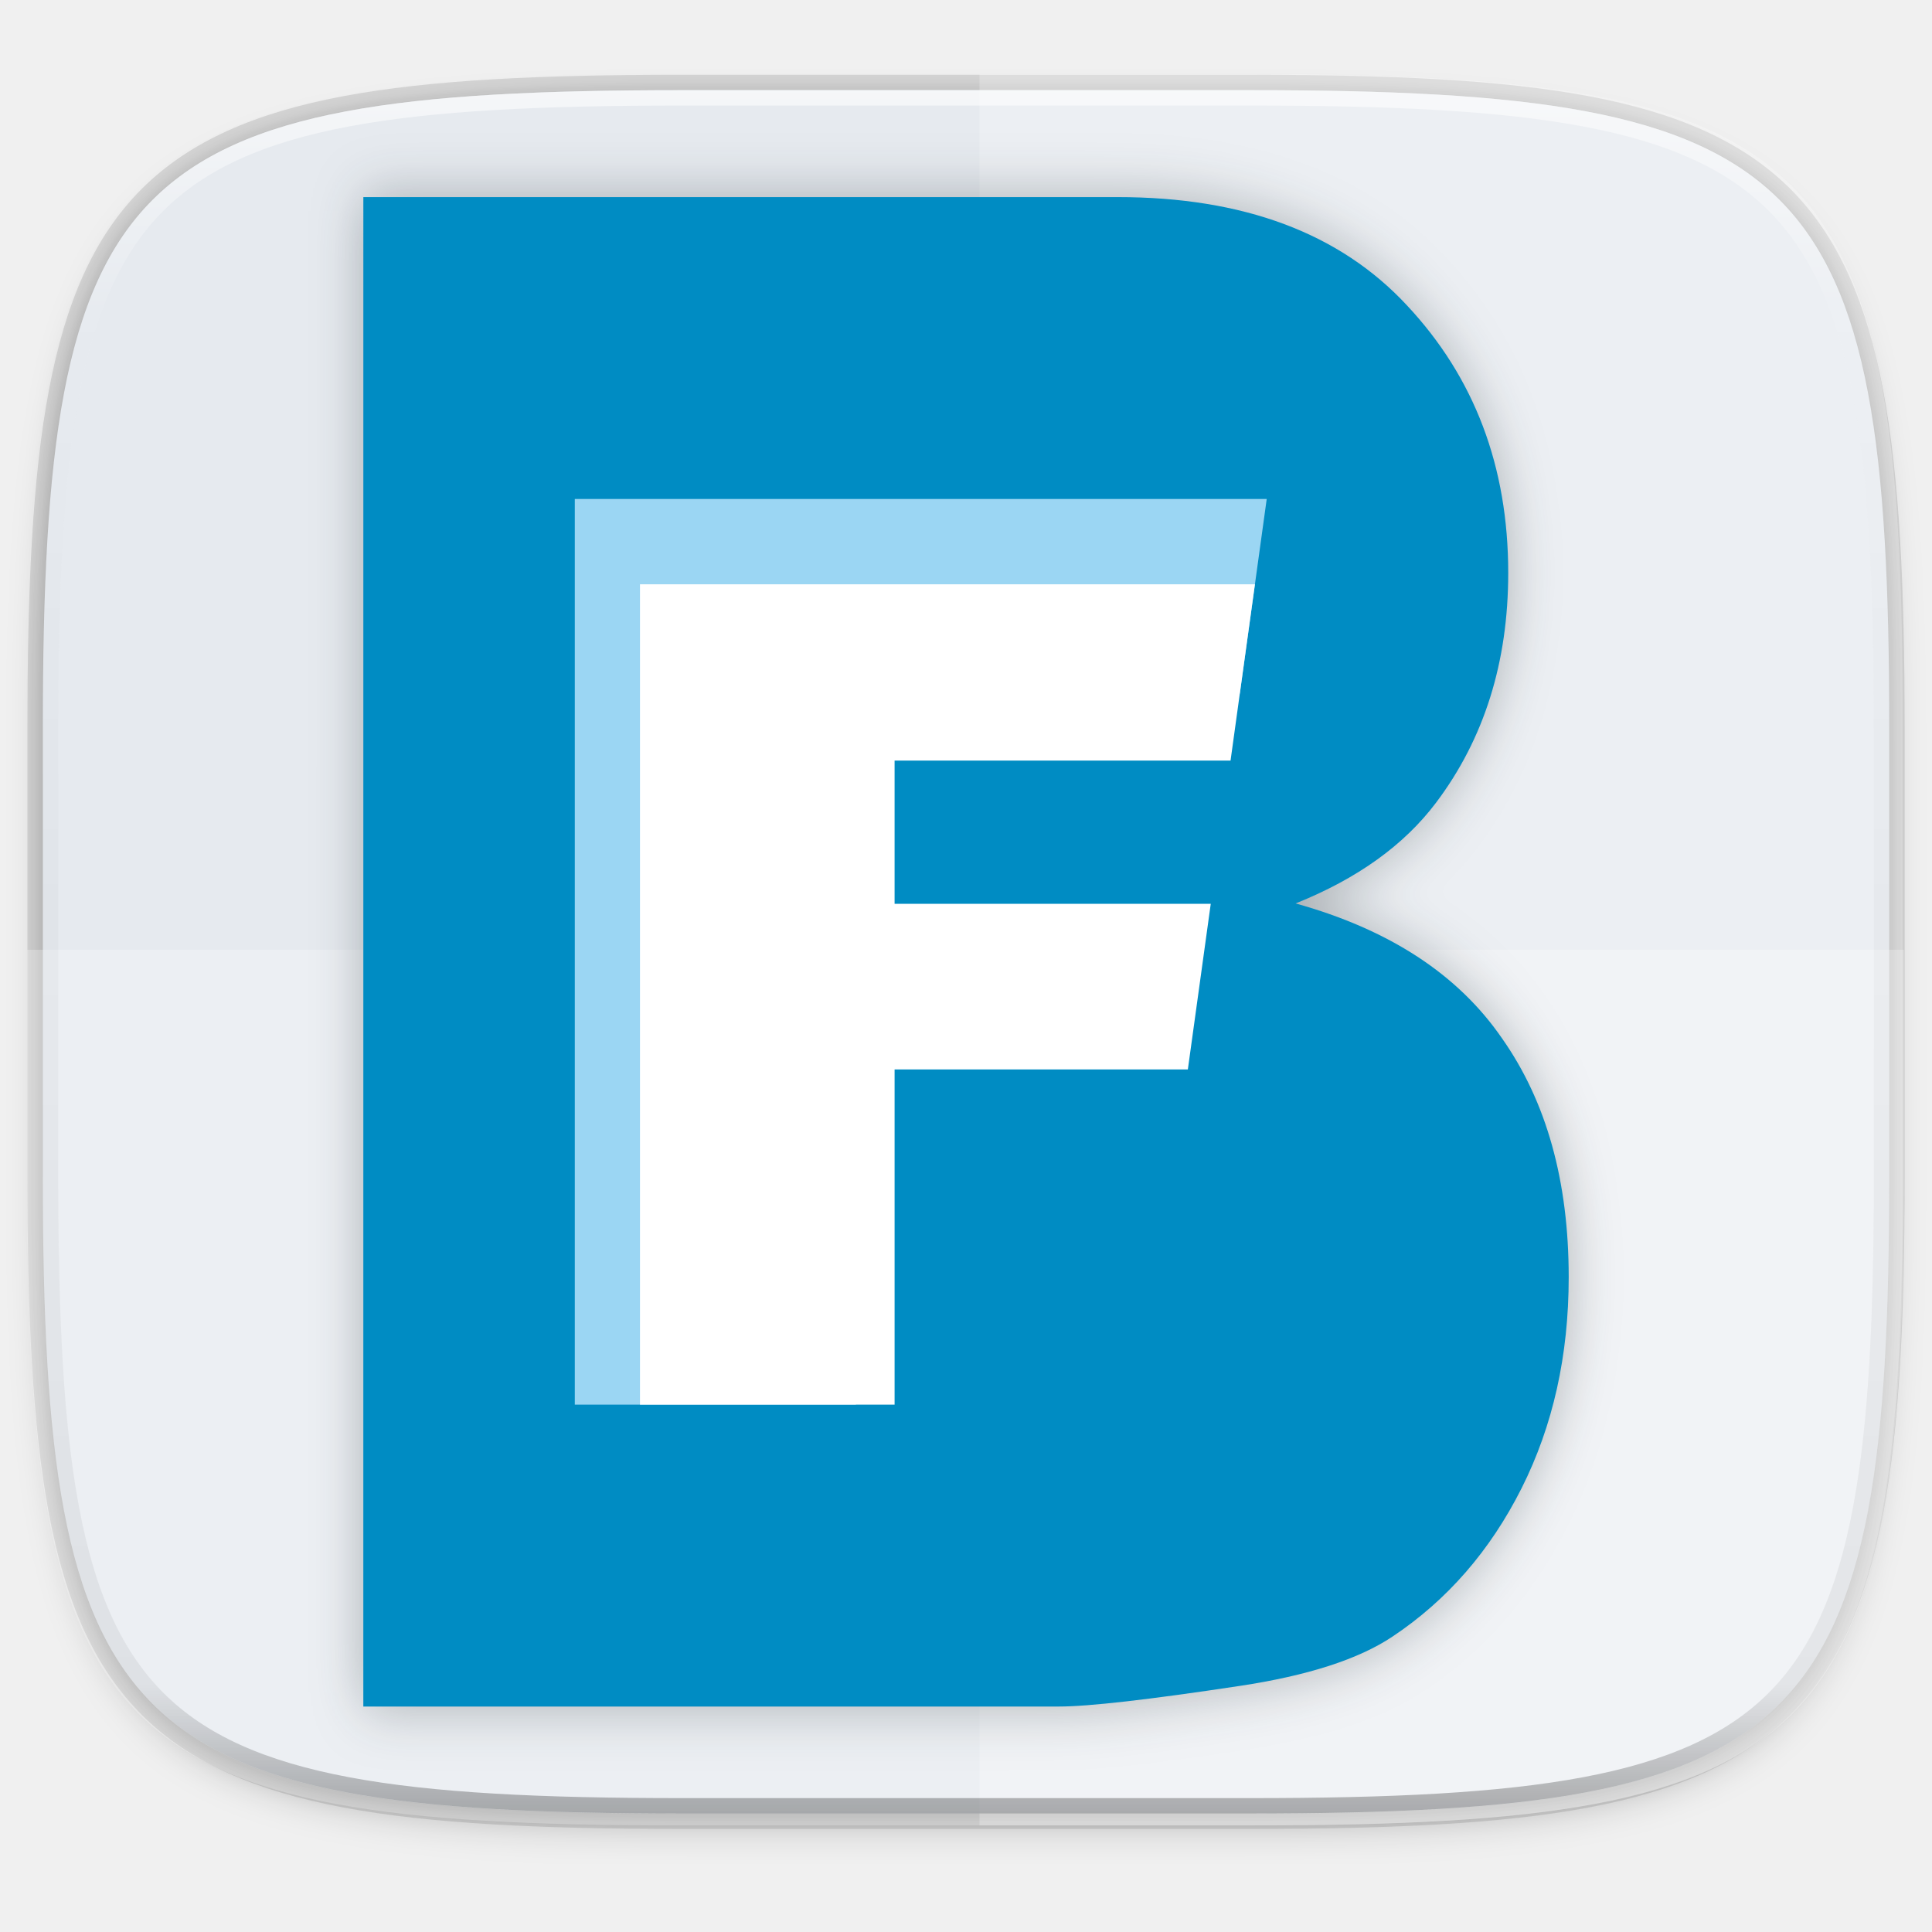
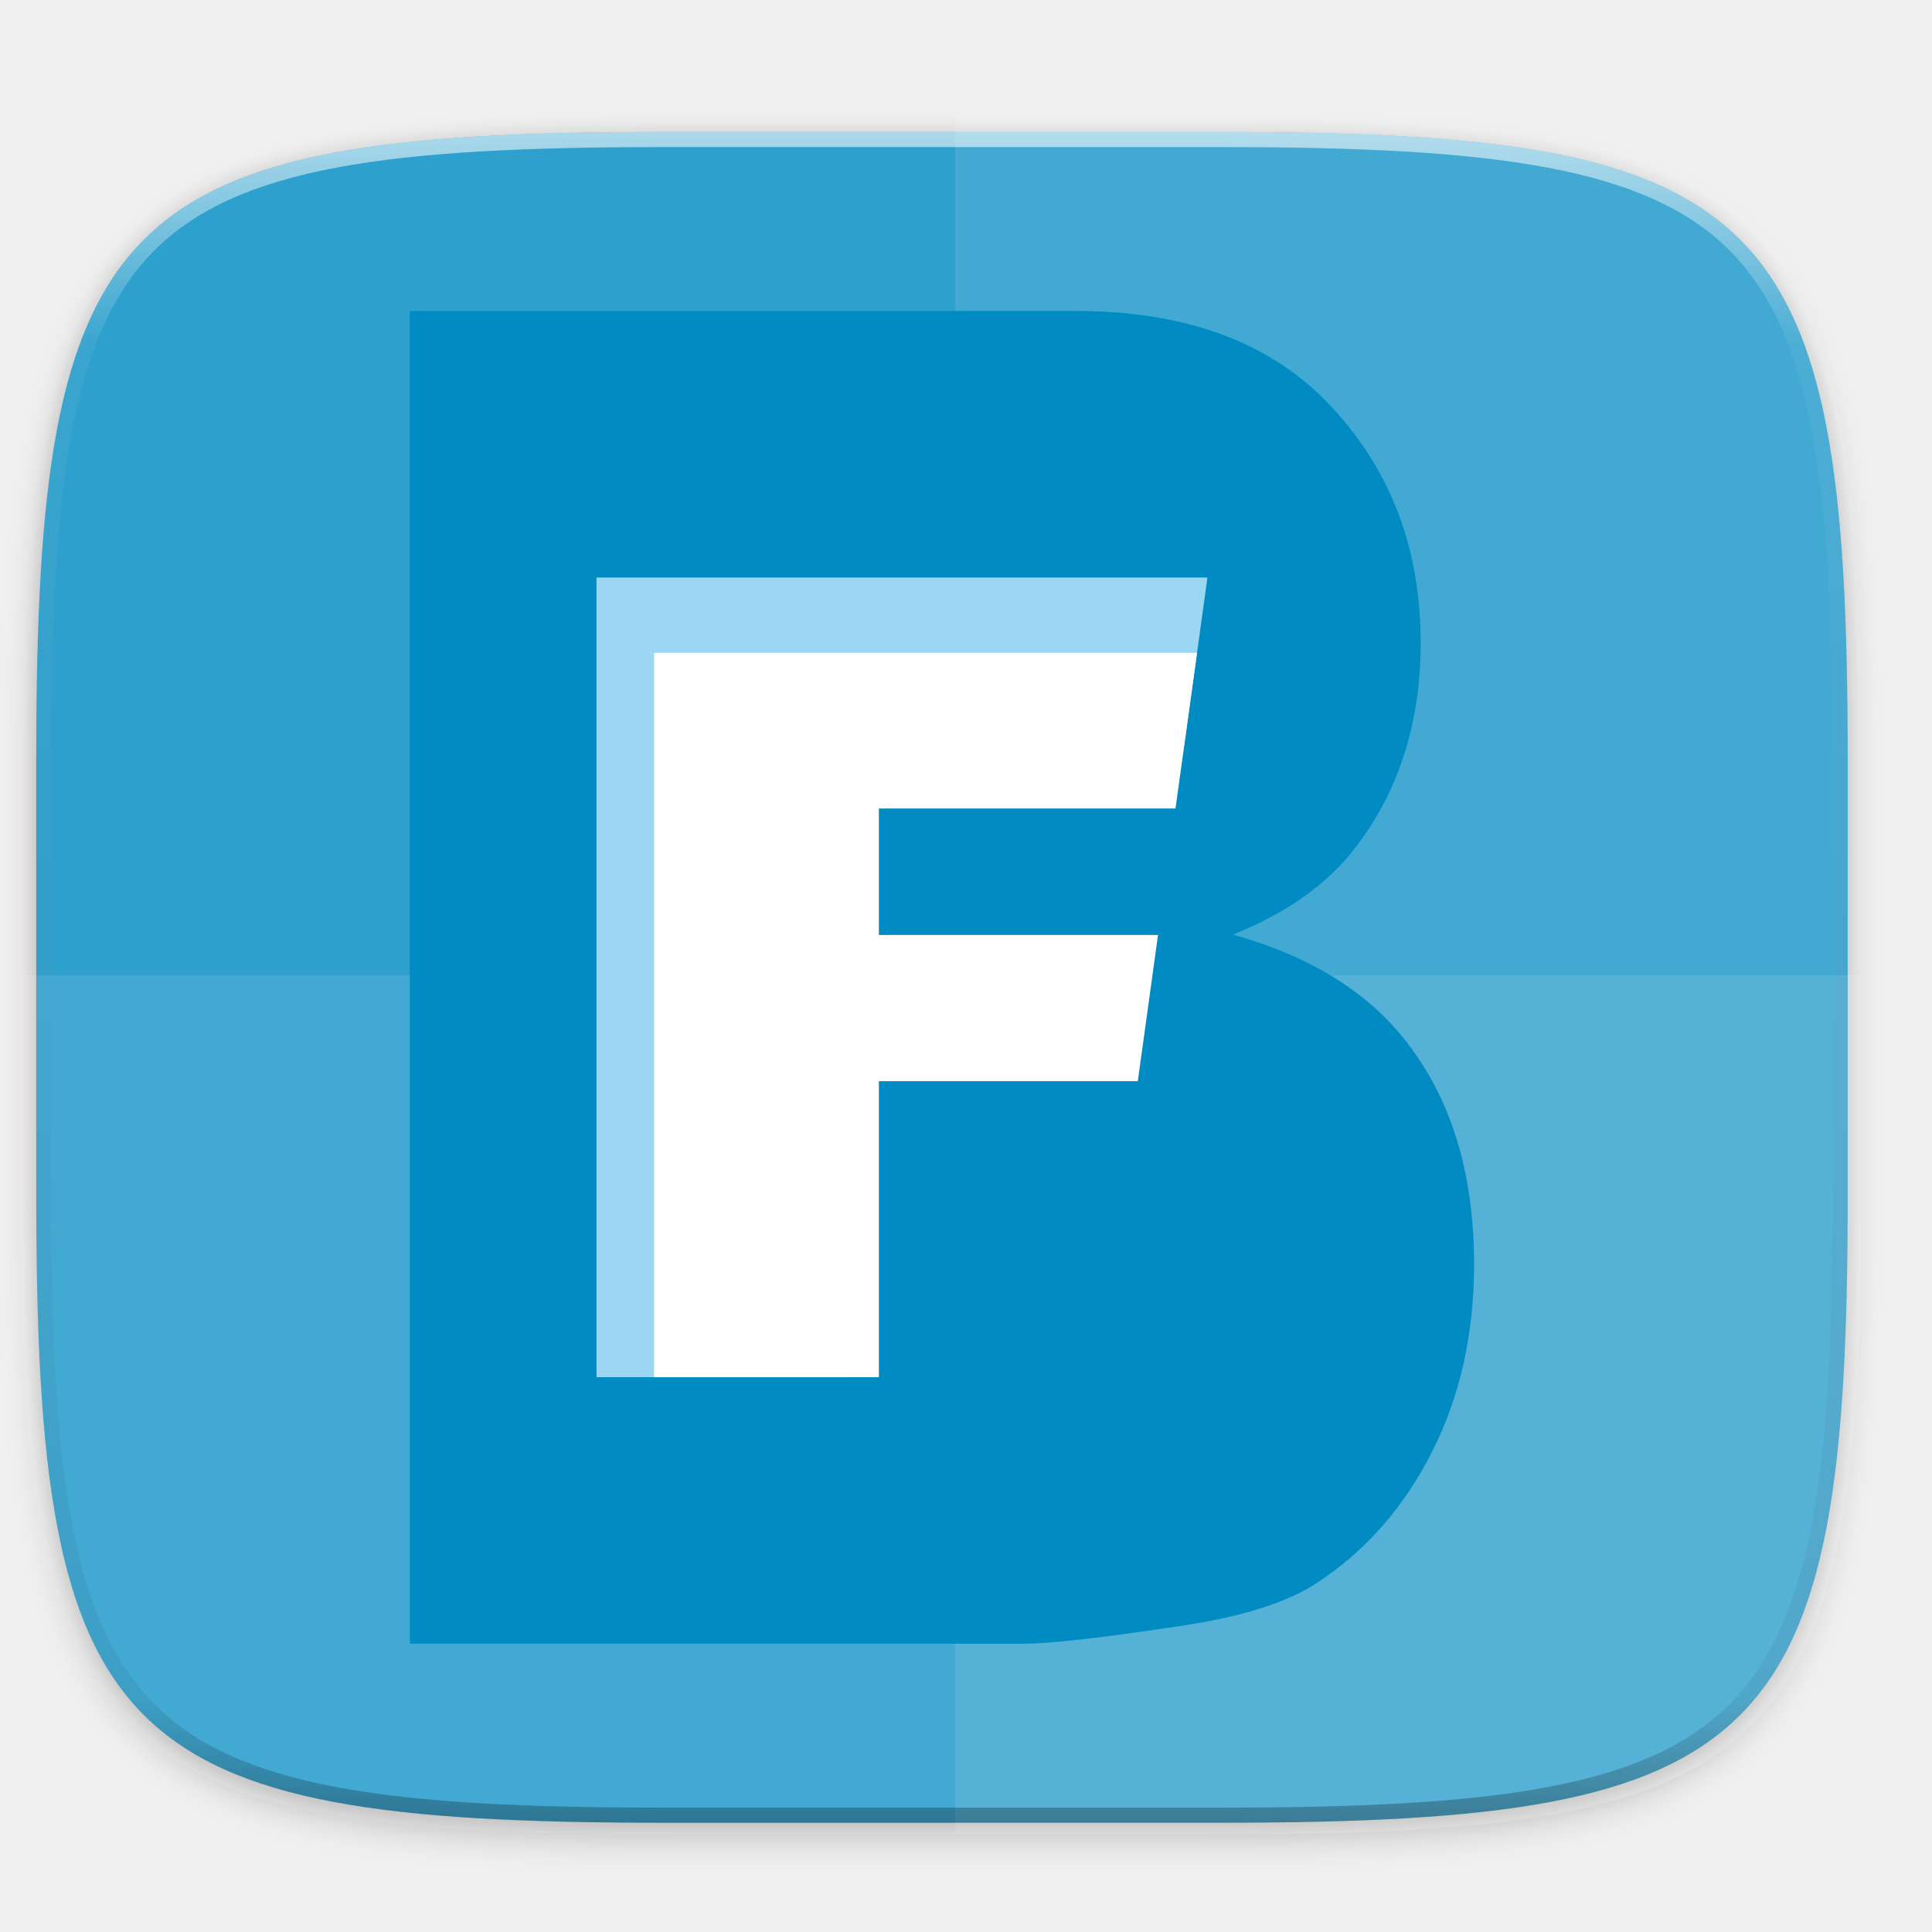
- <svg xmlns="http://www.w3.org/2000/svg" width="256" height="256" version="1.1" viewBox="0 0 67.73 67.73">
-   <defs>
+ <svg xmlns="http://www.w3.org/2000/svg" width="256" height="256" version="1.1" viewBox="0 0 67.73 67.73" id="svg62">
+   <defs id="defs28">
    <linearGradient id="linearGradient2059" x1="168" x2="168" y1="284" y2="28" gradientTransform="matrix(.2697078 0 0 .2697078 -7.128918 220.5605)" gradientUnits="userSpaceOnUse">
-       <stop style="stop-color:#e6eaef" offset="0" />
-       <stop style="stop-color:#e6eaef" offset="1" />
+       <stop style="stop-color:#e6eaef" offset="0" id="stop2" />
+       <stop style="stop-color:#e6eaef" offset="1" id="stop4" />
    </linearGradient>
    <filter id="filter1132" x="-.02" y="-.03" width="1.046" height="1.05" style="color-interpolation-filters:sRGB">
-       <feGaussianBlur stdDeviation="2.32" />
+       <feGaussianBlur stdDeviation="2.32" id="feGaussianBlur7" />
    </filter>
    <filter id="filter4569" x="-.01" y="-.01" width="1.023" height="1.025" style="color-interpolation-filters:sRGB">
-       <feGaussianBlur stdDeviation="1.16" />
+       <feGaussianBlur stdDeviation="1.16" id="feGaussianBlur10" />
    </filter>
    <linearGradient id="linearGradient1108-7" x1="296" x2="296" y1="-212" y2="236" gradientUnits="userSpaceOnUse">
-       <stop style="stop-color:#ffffff" offset="0" />
-       <stop style="stop-color:#ffffff;stop-opacity:.098" offset=".125" />
-       <stop style="stop-color:#000000;stop-opacity:.098" offset=".925" />
-       <stop style="stop-color:#000000;stop-opacity:.498" offset="1" />
+       <stop style="stop-color:#ffffff" offset="0" id="stop13" />
+       <stop style="stop-color:#ffffff;stop-opacity:.098" offset=".125" id="stop15" />
+       <stop style="stop-color:#000000;stop-opacity:.098" offset=".925" id="stop17" />
+       <stop style="stop-color:#000000;stop-opacity:.498" offset="1" id="stop19" />
    </linearGradient>
    <clipPath id="clipPath1082-3-93">
-       <path d="M 361.938,-212 C 507.235,-212 528,-191.287 528,-46.125 V 70.125 C 528,215.286 507.235,236 361.938,236 H 214.062 C 68.765,236 48,215.286 48,70.125 V -46.125 C 48,-191.287 68.765,-212 214.062,-212 Z" style="fill:#8c59d9" />
+       <path d="M 361.938,-212 C 507.235,-212 528,-191.287 528,-46.125 V 70.125 C 528,215.286 507.235,236 361.938,236 H 214.062 C 68.765,236 48,215.286 48,70.125 V -46.125 C 48,-191.287 68.765,-212 214.062,-212 Z" style="fill:#8c59d9" id="path22" />
    </clipPath>
    <filter id="filter1656" x="-.05" y="-.05" width="1.1" height="1.093" style="color-interpolation-filters:sRGB">
-       <feGaussianBlur stdDeviation=".952" />
+       <feGaussianBlur stdDeviation=".952" id="feGaussianBlur25" />
    </filter>
  </defs>
-   <g transform="translate(0,-229.2667)">
-     <path d="m43.837 232.428c19.594 0 22.394 2.793 22.394 22.369v15.677c0 19.576-2.8 22.369-22.394 22.369h-19.942c-19.594 0-22.394-2.793-22.394-22.369v-15.677c0-19.576 2.8-22.369 22.394-22.369z" style="fill:none;opacity:.115;stroke-linecap:round;stroke-linejoin:round;stroke-width:1.079;stroke:#000000" />
-     <path transform="matrix(.2697078 0 0 .2697078 -7.128918 220.5605)" d="m188.969 44c72.649 0 83.031 10.357 83.031 82.938v58.125c0 72.581-10.383 82.938-83.031 82.938h-73.938c-72.649 0-83.031-10.357-83.031-82.938v-58.125c0-72.581 10.383-82.938 83.031-82.938z" style="filter:url(#filter4569);opacity:.1" />
-     <path transform="matrix(.2697078 0 0 .2697078 -7.128918 220.5605)" d="m188.969 46c72.649 0 83.031 10.357 83.031 82.938v58.125c0 72.581-10.383 82.938-83.031 82.938h-73.938c-72.649 0-83.031-10.357-83.031-82.938v-58.125c0-72.581 10.383-82.938 83.031-82.938z" style="filter:url(#filter1132);opacity:.2" />
-     <path d="m43.837 232.428c19.594 0 22.394 2.793 22.394 22.369v15.677c0 19.576-2.8 22.369-22.394 22.369h-19.942c-19.594 0-22.394-2.793-22.394-22.369v-15.677c0-19.576 2.8-22.369 22.394-22.369z" style="fill:url(#linearGradient2059)" />
-     <path d="m0.953 262.562v7.965c0 19.893 2.846 22.731 22.761 22.731h20.268c19.915 0 22.761-2.839 22.761-22.731v-7.965z" style="fill:#ffffff;opacity:.25" />
-     <path d="m34.339 293.259h9.631c2.486 0 4.706-0.044 6.688-0.161 0.991-0.058 1.922-0.134 2.797-0.232 0.875-0.098 1.693-0.217 2.459-0.361 0.766-0.144 1.479-0.314 2.143-0.511 0.664-0.198 1.279-0.424 1.848-0.682 0.569-0.258 1.092-0.548 1.573-0.873 0.481-0.325 0.919-0.686 1.319-1.085 0.4-0.4 0.761-0.838 1.086-1.319 0.325-0.481 0.615-1.003 0.873-1.572 0.258-0.569 0.484-1.184 0.682-1.847 0.198-0.664 0.367-1.377 0.511-2.143 0.144-0.766 0.264-1.584 0.361-2.459s0.174-1.806 0.232-2.796c0.117-1.981 0.161-4.202 0.161-6.688v-15.931c0-2.487-0.044-4.707-0.161-6.688-0.058-0.991-0.135-1.922-0.232-2.796-0.098-0.875-0.217-1.693-0.361-2.459-0.144-0.766-0.314-1.479-0.511-2.143-0.198-0.664-0.424-1.279-0.682-1.847-0.258-0.569-0.548-1.092-0.873-1.572-0.325-0.481-0.686-0.919-1.086-1.319-0.4-0.4-0.838-0.76-1.319-1.085-0.481-0.325-1.004-0.615-1.573-0.873-0.569-0.258-1.184-0.484-1.848-0.682-0.664-0.198-1.377-0.367-2.143-0.511-0.766-0.144-1.585-0.264-2.459-0.361-0.875-0.098-1.806-0.174-2.797-0.232-1.981-0.116-4.201-0.161-6.688-0.161h-9.631z" style="fill:#ffffff;opacity:.25" />
-     <path transform="matrix(.1348539 0 0 .1348539 -4.971255 261.0167)" d="M 361.938,-212 C 507.235,-212 528,-191.287 528,-46.125 V 70.125 C 528,215.286 507.235,236 361.938,236 H 214.062 C 68.765,236 48,215.286 48,70.125 V -46.125 C 48,-191.287 68.765,-212 214.062,-212 Z" clip-path="url(#clipPath1082-3-93)" style="fill:none;opacity:.6;stroke-linecap:round;stroke-linejoin:round;stroke-width:8;stroke:url(#linearGradient1108-7)" />
-     <g transform="matrix(.9294971 0 0 1.075851 -1.529839 .5802921)" style="fill:#101d22;filter:url(#filter1656);opacity:.3">
-       <path d="m15.35 218.986h28.451c4.742 0 8.377 1.174 10.904 3.523 2.55 2.349 3.825 5.256 3.825 8.723 0 2.908-0.906 5.402-2.718 7.482-1.208 1.387-2.975 2.483-5.301 3.288 3.534 0.85 6.129 2.315 7.784 4.395 1.678 2.058 2.516 4.652 2.516 7.784 0 2.55-0.593 4.843-1.778 6.878-1.185 2.035-2.807 3.646-4.865 4.831-1.275 0.738-3.199 1.275-5.771 1.61-3.422 0.447-5.693 0.671-6.811 0.671h-26.237z" style="fill:#101d22" />
-     </g>
-     <g transform="matrix(.9294971 0 0 1.075851 -1.529839 .5802921)" style="fill:#008cc3">
-       <path d="m15.35 218.986h28.451c4.742 0 8.377 1.174 10.904 3.523 2.55 2.349 3.825 5.256 3.825 8.723 0 2.908-0.906 5.402-2.718 7.482-1.208 1.387-2.975 2.483-5.301 3.288 3.534 0.85 6.129 2.315 7.784 4.395 1.678 2.058 2.516 4.652 2.516 7.784 0 2.55-0.593 4.843-1.778 6.878-1.185 2.035-2.807 3.646-4.865 4.831-1.275 0.738-3.199 1.275-5.771 1.61-3.422 0.447-5.693 0.671-6.811 0.671h-26.237z" style="fill:#008cc3" />
-     </g>
-     <g style="fill:#9bd6f3">
-       <path transform="matrix(.2645833 0 0 .2645833 0 229.2667)" d="m76.16 66.115v120h37.244v-49.031-24.229-20.955h50.871l3.564-25.785h-91.68z" style="fill:#9bd6f3" />
-     </g>
-     <g style="fill:#ffffff">
-       <path transform="matrix(.2645833 0 0 .2645833 0 229.2667)" d="m166.277 77.42h-81.48v108.695h33.736v-44.412h38.855l3.035-21.947h-41.891v-18.98h44.514l3.23-23.355z" style="fill:#ffffff" />
+   <g transform="translate(0,-229.2667)" id="g60">
+     <path transform="matrix(0.264604,0,0,0.264604,-7.197231,222.2516)" d="m 188.969,44 c 72.649,0 83.031,10.357 83.031,82.938 v 58.125 c 0,72.581 -10.383,82.938 -83.031,82.938 h -73.938 C 42.383,268 32,257.643 32,185.062 v -58.125 c 0,-72.581 10.383,-82.938 83.031,-82.938 z" style="opacity:0.1;filter:url(#filter4569)" id="path32" />
+     <path transform="matrix(0.264604,0,0,0.264604,-7.197231,222.2516)" d="m 188.969,46 c 72.649,0 83.031,10.357 83.031,82.938 v 58.125 c 0,72.581 -10.383,82.938 -83.031,82.938 h -73.938 C 42.383,270 32,259.643 32,187.062 v -58.125 c 0,-72.581 10.383,-82.938 83.031,-82.938 z" style="opacity:0.2;filter:url(#filter1132)" id="path34" />
+     <path d="m 42.805,233.894 c 19.223,0 21.97,2.74 21.97,21.946 v 15.38 c 0,19.205 -2.747,21.946 -21.97,21.946 H 23.241 c -19.223,0 -21.97,-2.74 -21.97,-21.946 v -15.38 c 0,-19.205 2.747,-21.946 21.97,-21.946 z" style="fill:#2ea0cd;fill-opacity:1;stroke-width:0.981" id="path36" />
+     <path d="m 0.731,263.458 v 7.815 c 0,19.516 2.792,22.301 22.33,22.301 h 19.885 c 19.538,0 22.33,-2.785 22.33,-22.301 v -7.815 z" style="opacity:0.1;fill:#ffffff;stroke-width:0.981" id="path38" />
+     <path d="m 33.486,293.574 h 9.449 c 2.439,0 4.617,-0.043 6.561,-0.158 0.972,-0.057 1.885,-0.132 2.744,-0.228 0.858,-0.096 1.661,-0.213 2.413,-0.354 0.751,-0.142 1.451,-0.308 2.102,-0.502 0.651,-0.194 1.255,-0.416 1.813,-0.669 0.558,-0.253 1.071,-0.538 1.543,-0.857 0.472,-0.319 0.902,-0.673 1.294,-1.065 0.392,-0.392 0.746,-0.822 1.065,-1.294 0.319,-0.472 0.604,-0.984 0.857,-1.543 0.253,-0.558 0.475,-1.161 0.669,-1.812 0.194,-0.651 0.36,-1.351 0.502,-2.103 0.142,-0.751 0.259,-1.554 0.355,-2.413 0.096,-0.858 0.171,-1.771 0.228,-2.743 0.114,-1.944 0.158,-4.122 0.158,-6.562 v -15.63 c 0,-2.44 -0.044,-4.618 -0.158,-6.562 -0.057,-0.972 -0.132,-1.885 -0.228,-2.743 -0.096,-0.858 -0.213,-1.661 -0.355,-2.413 -0.142,-0.751 -0.308,-1.451 -0.502,-2.103 -0.194,-0.651 -0.416,-1.254 -0.669,-1.812 -0.253,-0.558 -0.538,-1.071 -0.857,-1.543 -0.319,-0.472 -0.673,-0.902 -1.065,-1.294 -0.392,-0.392 -0.822,-0.746 -1.294,-1.065 -0.472,-0.319 -0.985,-0.604 -1.543,-0.857 -0.558,-0.253 -1.161,-0.475 -1.813,-0.669 -0.651,-0.194 -1.351,-0.36 -2.102,-0.502 -0.751,-0.141 -1.555,-0.259 -2.413,-0.354 -0.858,-0.096 -1.772,-0.171 -2.744,-0.228 -1.944,-0.114 -4.122,-0.158 -6.561,-0.158 h -9.449 z" style="opacity:0.1;fill:#ffffff;stroke-width:0.981" id="path40" />
+     <path transform="matrix(0.132302,0,0,0.132302,-5.080398,261.9422)" d="M 361.938,-212 C 507.235,-212 528,-191.287 528,-46.125 V 70.125 C 528,215.286 507.235,236 361.938,236 H 214.062 C 68.765,236 48,215.286 48,70.125 V -46.125 C 48,-191.287 68.765,-212 214.062,-212 Z" clip-path="url(#clipPath1082-3-93)" style="opacity:0.6;fill:none;stroke:url(#linearGradient1108-7);stroke-width:8;stroke-linecap:round;stroke-linejoin:round" id="path42" />
+     <g id="g879" transform="matrix(0.9810768,0,0,0.9810768,1.870548,3.267898)">
+       <g id="g50" style="fill:#008cc3" transform="matrix(0.8365061,0,0,0.9682178,-0.1023825,29.44438)">
+         <path id="path48" style="fill:#008cc3" d="m 15.35,218.986 h 28.451 c 4.742,0 8.377,1.174 10.904,3.523 2.55,2.349 3.825,5.256 3.825,8.723 0,2.908 -0.906,5.402 -2.718,7.482 -1.208,1.387 -2.975,2.483 -5.301,3.288 3.534,0.85 6.129,2.315 7.784,4.395 1.678,2.058 2.516,4.652 2.516,7.784 0,2.55 -0.593,4.843 -1.778,6.878 -1.185,2.035 -2.807,3.646 -4.865,4.831 -1.275,0.738 -3.199,1.275 -5.771,1.61 -3.422,0.447 -5.693,0.671 -6.811,0.671 H 15.35 Z" />
+       </g>
+       <g transform="matrix(0.8999557,0,0,0.8999557,1.274405,28.92214)" id="g54" style="fill:#9bd6f3">
+         <path id="path52" style="fill:#9bd6f3" d="M 76.16,66.115 V 186.115 H 113.404 V 137.084 112.855 91.9 h 50.871 l 3.564,-25.785 H 76.16 Z" transform="matrix(0.2645833,0,0,0.2645833,0,229.2667)" />
+       </g>
+       <g transform="matrix(0.8999557,0,0,0.8999557,1.274405,28.92214)" id="g58" style="fill:#ffffff">
+         <path id="path56" style="fill:#ffffff" d="M 166.277,77.42 H 84.797 V 186.115 H 118.533 v -44.412 h 38.855 l 3.035,-21.947 H 118.533 v -18.98 h 44.514 l 3.23,-23.355 z" transform="matrix(0.2645833,0,0,0.2645833,0,229.2667)" />
+       </g>
    </g>
  </g>
</svg>
